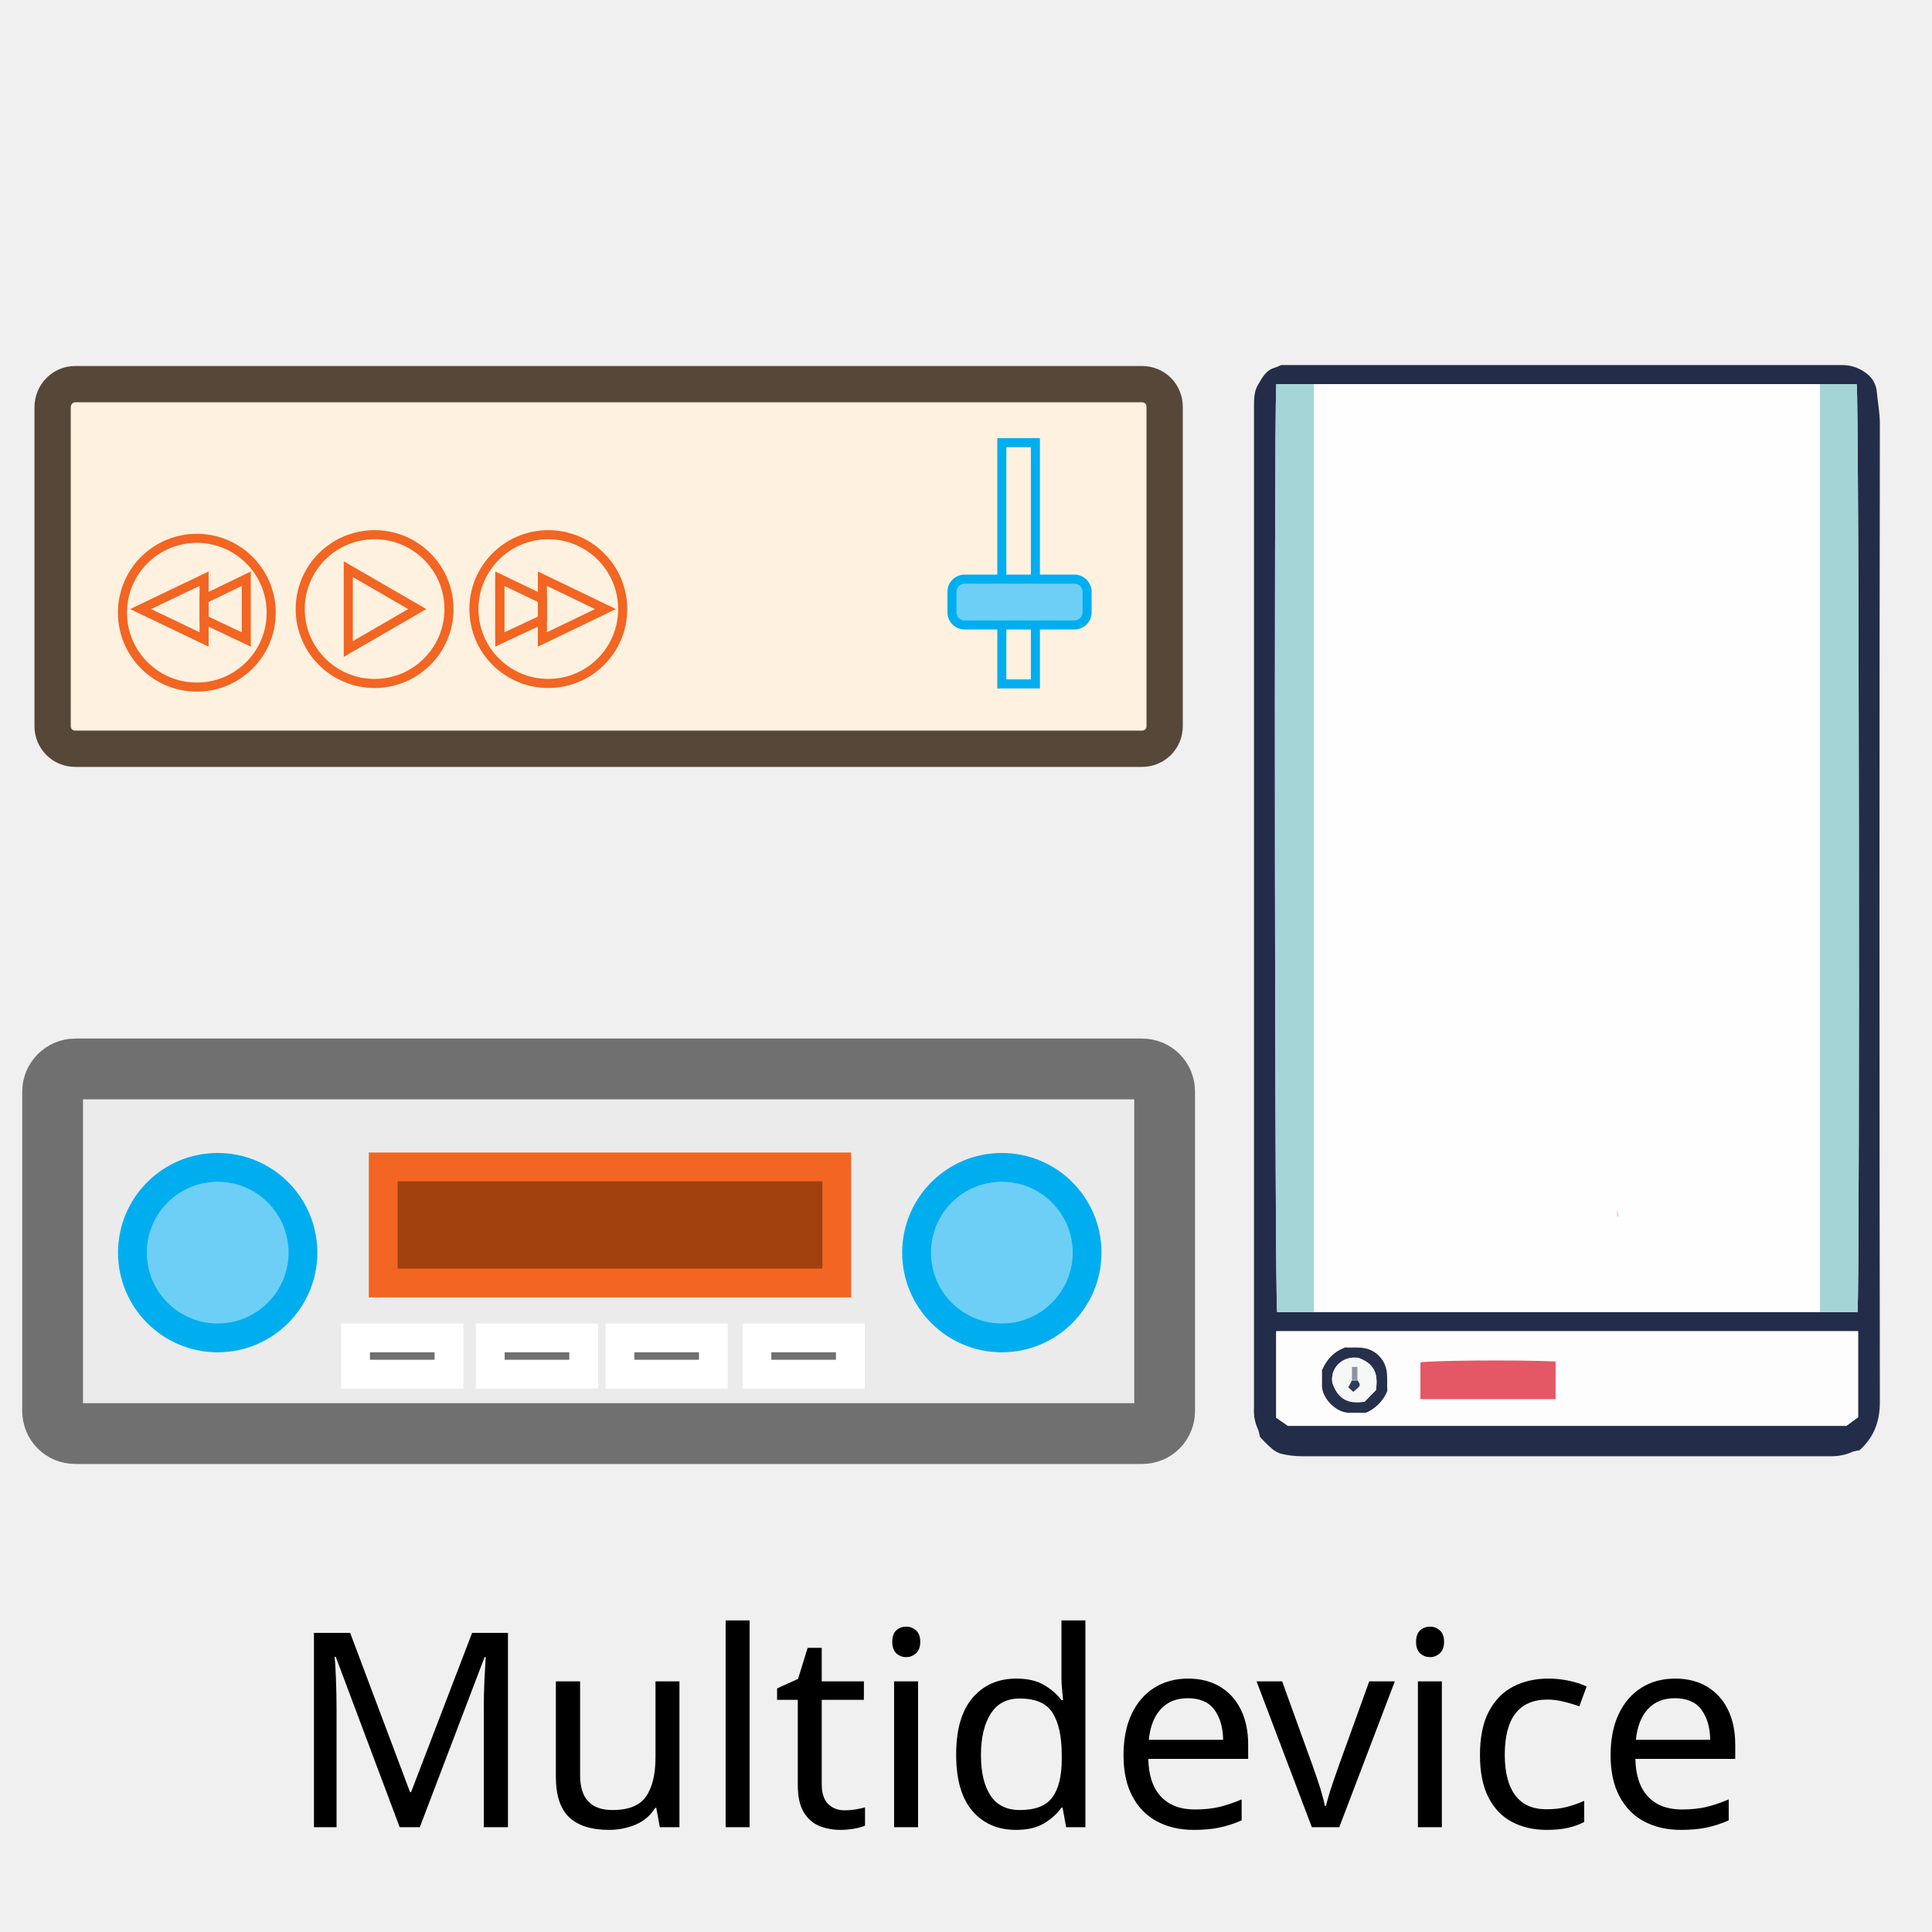
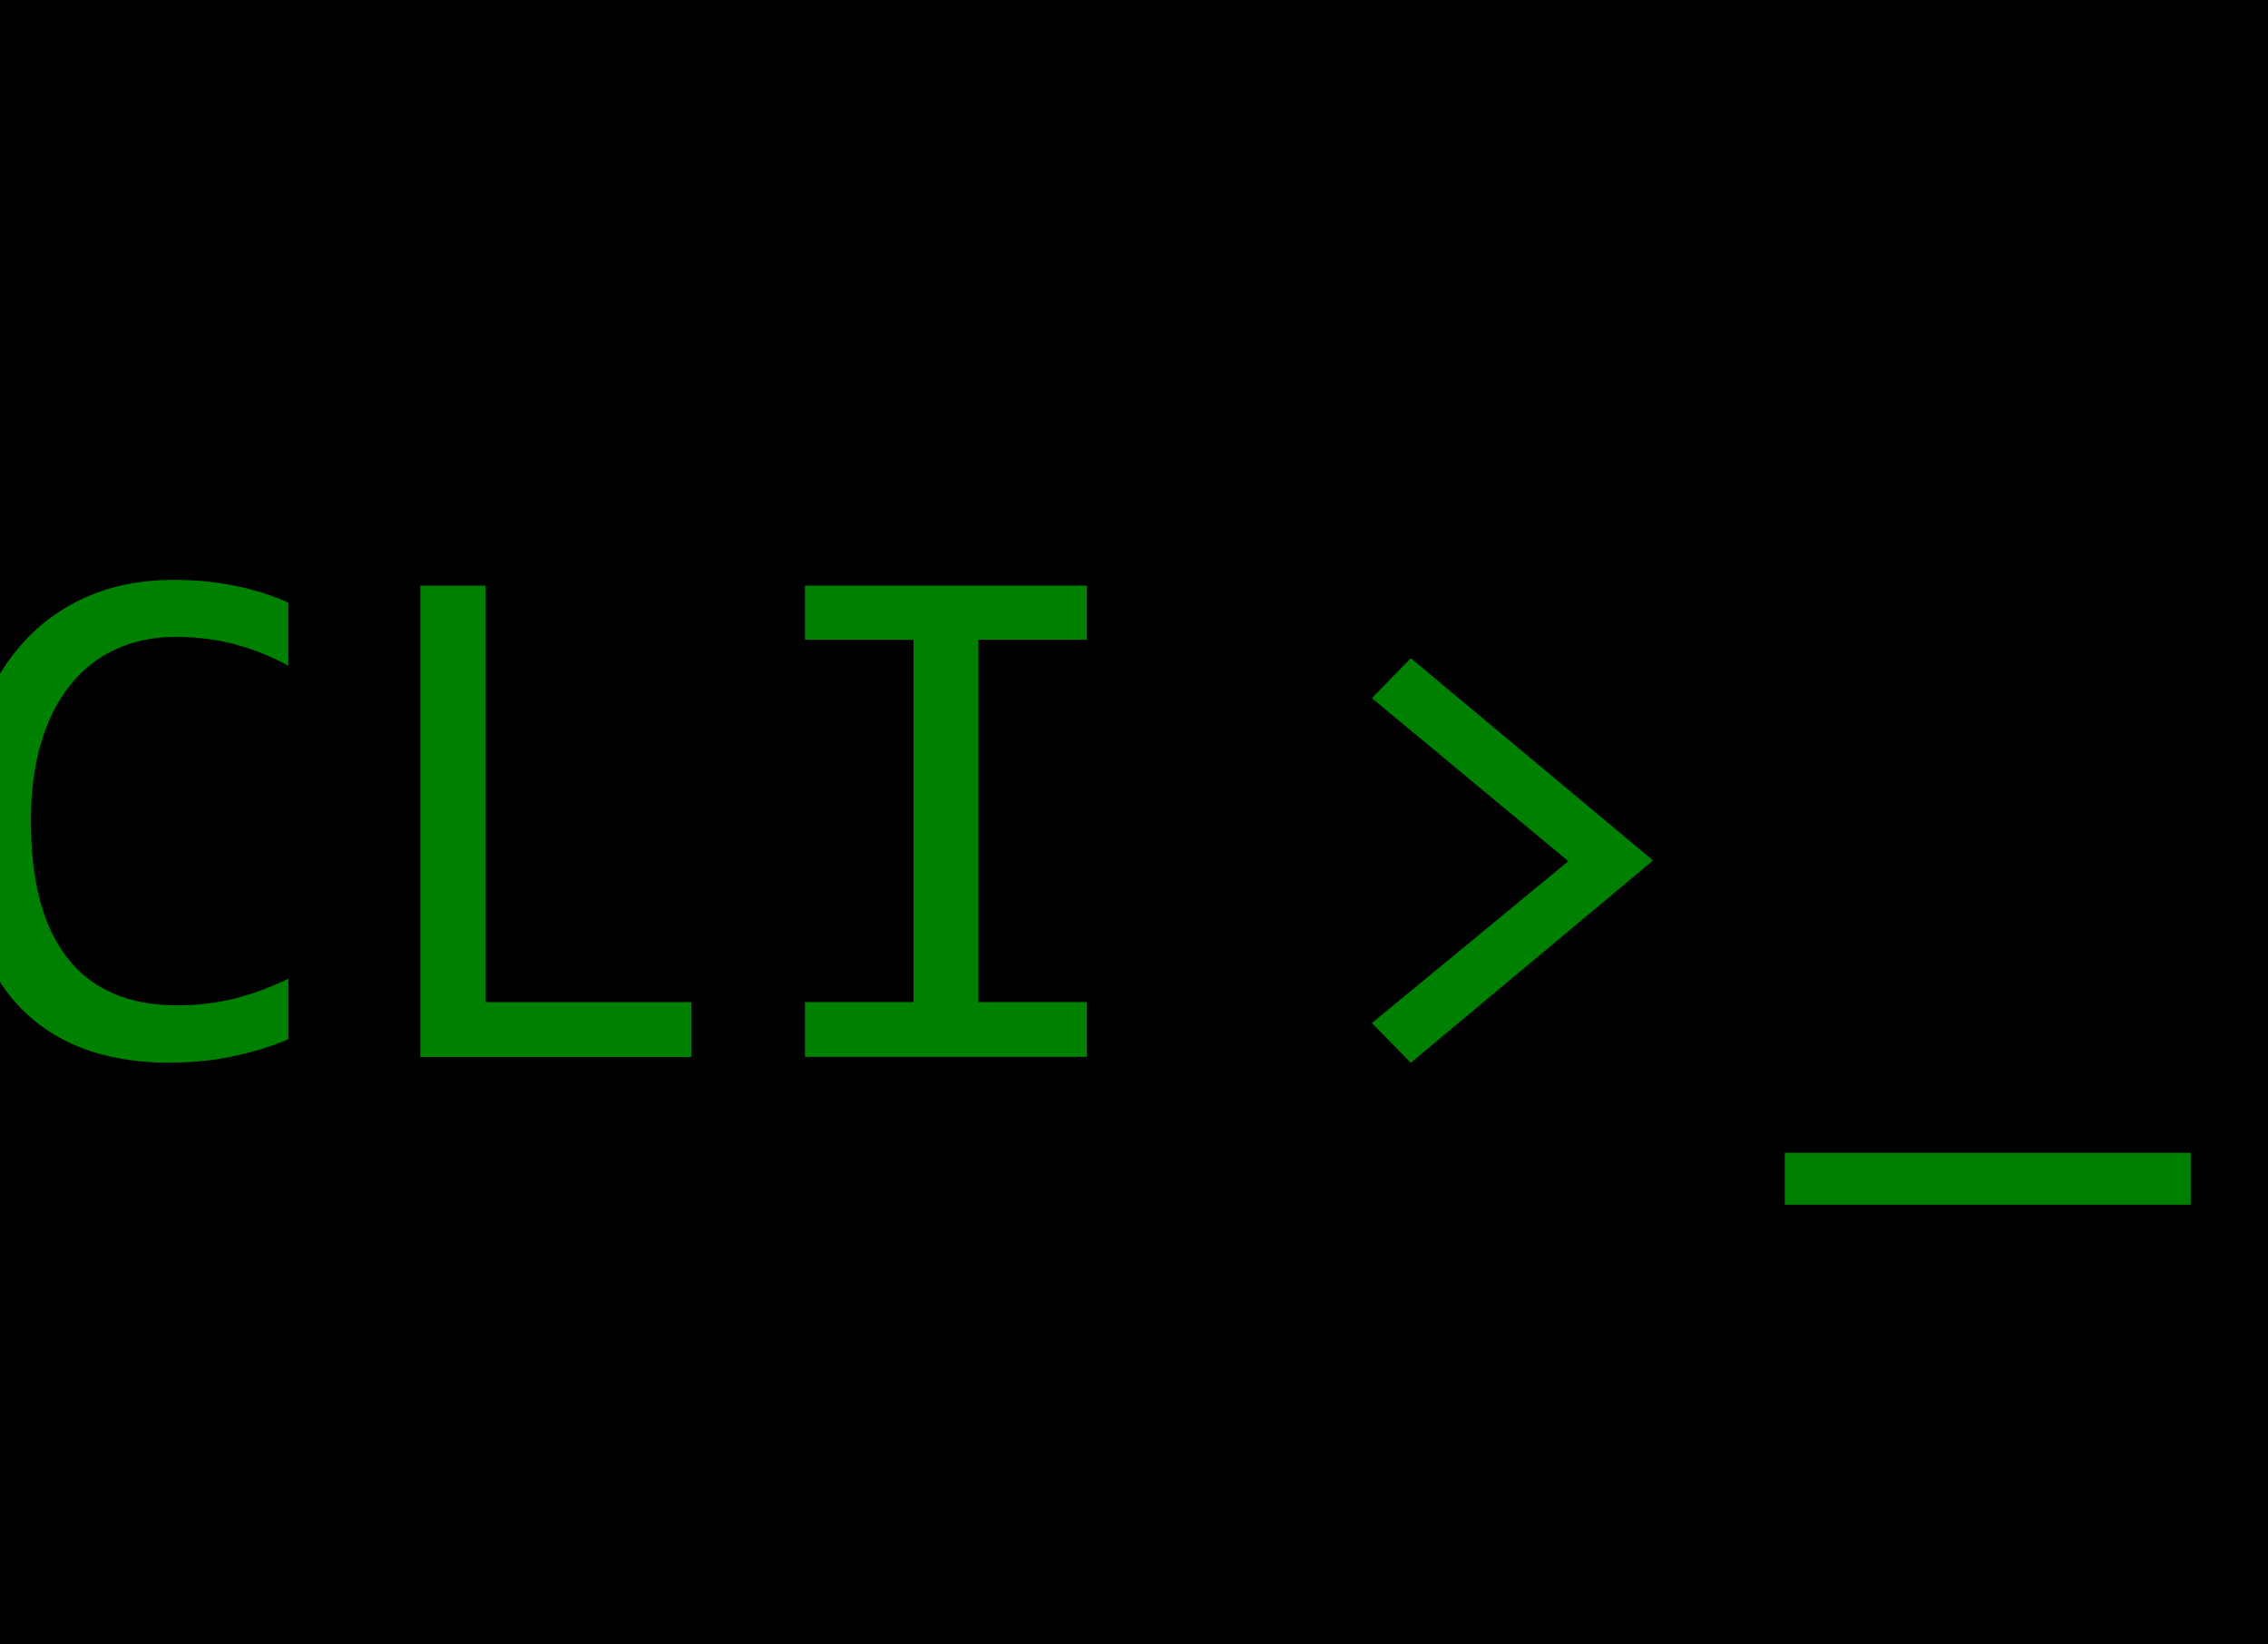
- <svg xmlns="http://www.w3.org/2000/svg" version="1.1" id="Layer_1" x="0px" y="0px" viewBox="0 0 426 426" style="enable-background:new 0 0 426 426;" xml:space="preserve">
-   <style type="text/css">
- 	.st0{fill:#EBEBEB;stroke:#707070;stroke-width:13.4;}
- 	.st1{fill:#6DCFF6;stroke:#00AEEF;stroke-width:6.35;}
- 	.st2{fill:#A0410D;stroke:#F26522;stroke-width:6.35;}
- 	.st3{fill:#707070;stroke:#FFFFFF;stroke-width:6.35;}
- 	.st4{fill:#FFF1DF;stroke:#574739;stroke-width:8;}
- 	.st5{fill:none;stroke:#F26522;stroke-width:2;}
- 	.st6{fill:none;stroke:#00AEEF;stroke-width:2;}
- 	.st7{fill:#6DCFF6;}
- 	.st8{fill:#232D49;}
- 	.st9{fill:#FEFEFE;}
- 	.st10{fill:#FDFDFD;}
- 	.st11{fill:#A4D4D6;}
- 	.st12{fill:#A6D5D7;}
- 	.st13{fill:#E45765;}
- 	.st14{fill:#262F4B;}
- 	.st15{fill:#FDCDCE;}
- 	.st16{fill:#F6F7F7;}
- 	.st17{fill:#2E3B59;}
- 	.st18{fill:#8B93A3;}
- 	.st19{font-family:'MuktaMahee-SemiBold';}
- 	.st20{font-size:60px;}
- </style>
-   <g id="AV_x5F_Device">
-     <path id="Rounded_Rectangle_1" class="st0" d="M16.6,235.7h235.2c2.8,0,5,2.2,5,5v70.4c0,2.8-2.2,5-5,5H16.6c-2.8,0-5-2.2-5-5   v-70.4C11.6,238,13.8,235.7,16.6,235.7z" />
-     <circle class="st1" cx="48" cy="276.2" r="18.8" />
-     <circle id="Ellipse_1_copy" class="st1" cx="220.9" cy="276.2" r="18.8" />
-     <rect x="84.5" y="257.3" class="st2" width="100" height="25.6" />
-     <rect x="78.4" y="295" class="st3" width="20.6" height="8" />
-     <rect id="Rectangle_2_copy" x="108.1" y="295" class="st3" width="20.6" height="8" />
-     <rect id="Rectangle_2_copy_2" x="136.7" y="295" class="st3" width="20.6" height="8" />
-     <rect id="Rectangle_2_copy_3" x="166.9" y="295" class="st3" width="20.6" height="8" />
-   </g>
-   <g id="Player">
-     <path id="Rounded_Rectangle_1_00000124863460574047768320000008249764423171749781_" class="st4" d="M16.6,84.7h235.2   c2.8,0,5,2.2,5,5v70.4c0,2.8-2.2,5-5,5H16.6c-2.8,0-5-2.2-5-5V89.8C11.6,87,13.8,84.7,16.6,84.7z" />
-     <g>
-       <circle class="st5" cx="82.6" cy="134.3" r="16.4" />
-       <polygon class="st5" points="92,134.3 76.8,125.5 76.8,143.1   " />
-     </g>
-     <g>
-       <circle class="st5" cx="120.9" cy="134.3" r="16.4" />
-       <line class="st5" x1="110.2" y1="127.6" x2="110.2" y2="141" />
-       <polygon class="st5" points="133.5,134.3 119.6,127.6 119.6,141   " />
-       <polygon class="st5" points="119.6,132.1 119.6,136.6 110.2,141 110.2,127.6   " />
-     </g>
-     <g>
-       <circle class="st5" cx="43.4" cy="135.1" r="16.4" />
-       <polygon class="st5" points="31,134.3 45,141 45,127.6   " />
-       <polygon class="st5" points="45,136.6 45,132.1 54.3,127.6 54.3,141   " />
-     </g>
-     <rect x="220.9" y="97.6" class="st6" width="7.4" height="53.2" />
-     <g>
-       <path class="st7" d="M209.9,130.5c0-1.6,1.3-2.8,2.8-2.8h24.2c1.6,0,2.8,1.3,2.8,2.8v4.5c0,1.6-1.3,2.8-2.8,2.8h-24.2    c-1.6,0-2.8-1.3-2.8-2.8V130.5z" />
-       <path class="st6" d="M209.9,130.5c0-1.6,1.3-2.8,2.8-2.8h24.2c1.6,0,2.8,1.3,2.8,2.8v4.5c0,1.6-1.3,2.8-2.8,2.8h-24.2    c-1.6,0-2.8-1.3-2.8-2.8V130.5z" />
+ <svg xmlns="http://www.w3.org/2000/svg" width="29.265mm" height="21.205mm" version="1.1" viewBox="0 0 29.265 21.205">
+   <g transform="translate(-20.904 -18.683)">
+     <rect x="20.062" y="17.934" width="30.121" height="21.983" />
+     <g fill="#008000">
+       <path d="m24.625 32.092q-0.73 0.302-1.531 0.302-1.289 0-1.982-0.768-0.689-0.772-0.689-2.28 0-0.73 0.191-1.321 0.191-0.591 0.544-1 0.354-0.414 0.856-0.637t1.126-0.223q0.423 0 0.786 0.074 0.363 0.07 0.698 0.219v0.814q-0.33-0.181-0.684-0.274-0.354-0.098-0.772-0.098-0.428 0-0.777 0.163-0.344 0.158-0.586 0.465-0.242 0.302-0.372 0.744-0.13 0.437-0.13 1 0 1.182 0.479 1.782 0.479 0.6 1.405 0.6 0.391 0 0.749-0.088 0.358-0.093 0.689-0.256z" style="font-variant-caps:normal;font-variant-east-asian:normal;font-variant-ligatures:normal;font-variant-numeric:normal" />
+       <path d="m29.826 32.32h-3.498v-6.08h0.842v5.373h2.656z" style="font-variant-caps:normal;font-variant-east-asian:normal;font-variant-ligatures:normal;font-variant-numeric:normal" />
+       <path d="m32.691 26.937h-1.4v-0.698h3.638v0.698h-1.4v4.675h1.4v0.707h-3.638v-0.707h1.4z" style="font-variant-caps:normal;font-variant-east-asian:normal;font-variant-ligatures:normal;font-variant-numeric:normal" />
+       <path d="m38.606 27.691 0.502-0.516 3.126 2.61-3.126 2.61-0.502-0.512 2.535-2.089z" style="font-variant-caps:normal;font-variant-east-asian:normal;font-variant-ligatures:normal;font-variant-numeric:normal" />
+       <path d="m49.172 34.227h-5.238v-0.67h5.238z" style="font-variant-caps:normal;font-variant-east-asian:normal;font-variant-ligatures:normal;font-variant-numeric:normal" />
    </g>
  </g>
-   <g id="Heizung">
-     <path class="st8" d="M282.5,80.5c41,0,82.4,0,123.8,0c2.1,0,4.1,0.8,5.7,2.2c1,0.9,1.6,2.1,1.8,3.4c0.2,2.4,0.7,4.8,0.7,7.2   c-0.1,72-0.1,144,0,215.9c0,4.4-1.4,7.8-4.5,10.6c-0.5,0-1,0.2-1.5,0.3c-1.5,0.7-3.1,1-4.7,1c-38.9,0-77.8,0-116.7,0   c-1.6,0-3.3-0.2-4.8-0.6c-0.8-0.3-1.5-0.7-2.1-1.3c-0.8-0.7-1.6-1.5-2.4-2.4c-0.1-0.5-0.2-1.1-0.4-1.6c-0.7-1.5-1-3.1-0.9-4.7   c0-73.6,0-147.2,0-220.7c0-1.6,0-3.4,0.8-4.8c0.9-1.5,1.7-3.3,3.7-3.9C281.4,81,281.8,80.8,282.5,80.5z M289.7,84.7h-8.3   c-0.5,12-0.3,201.8,0.2,204.6h128c0.5-12,0.3-201.8-0.2-204.6H289.7z M409.7,293.6H281.4v19l2.6,1.8h123.1l2.6-1.9V293.6z" />
-     <path class="st9" d="M401.3,289.3H289.7V84.7h111.6V289.3z" />
-     <path class="st10" d="M409.7,293.6v18.9l-2.6,1.9H284l-2.6-1.8v-19.1H409.7z M343,308.5v-8.3c-9.5-0.4-27.4-0.2-29.8,0.2v8.1H343z    M301.2,311.5c2.1-1,3.8-2.6,4.7-4.7c-0.2-2.6,0.6-5.5-2-7.9c-2.5-2.4-5.2-1.5-7.3-1.7c-2.6,1-4,2.5-5.1,5c0,0.8,0,2.2,0,3.6   c0.1,2.7,3.1,5.7,5.8,5.8C298.7,311.5,300.1,311.5,301.2,311.5z" />
-     <path class="st11" d="M401.3,289.3V84.7h8.1c0.5,2.8,0.7,192.6,0.2,204.6H401.3z" />
-     <path class="st12" d="M289.7,84.7v204.6h-8.1c-0.5-2.8-0.7-192.6-0.2-204.6H289.7z" />
-     <path class="st13" d="M343,308.5h-29.8v-8.1c2.4-0.4,20.3-0.6,29.8-0.2L343,308.5z" />
-     <path class="st14" d="M301.2,311.5c-1.1,0-2.5,0-3.9,0c-2.7-0.1-5.7-3.1-5.8-5.8c0-1.4,0-2.8,0-3.6c1.1-2.4,2.5-4,5.1-5   c2.1,0.2,4.8-0.6,7.3,1.7c2.6,2.5,1.8,5.3,2,7.9C305,308.9,303.3,310.6,301.2,311.5z M303.4,306.5c0.4-3,0.1-5.7-3.8-7   c-3.7-0.6-6.4,2.4-5.8,5.5c1.5,4.2,4.2,4.5,7.1,4.1L303.4,306.5z" />
-     <path class="st15" d="M356.5,266.7l0.5,1.5C356.4,268.3,356.4,268.3,356.5,266.7z" />
-     <path class="st16" d="M303.4,306.5l-2.5,2.5c-3,0.4-5.7,0.1-7.1-4.1c-0.6-3.1,2.1-6.1,5.8-5.5C303.5,300.9,303.8,303.5,303.4,306.5   z M299.3,304.3v-2.9h-1.2c0,1,0,2,0,2.9l-0.8,1.5l1.1,1C300.1,305.6,300.1,305.6,299.3,304.3z" />
-     <path class="st17" d="M299.3,304.3c0.8,1.2,0.8,1.2-0.9,2.6l-1.1-1l0.8-1.5H299.3z" />
-     <path class="st18" d="M299.3,304.3h-1.2v-2.9h1.2V304.3z" />
-   </g>
-   <text transform="matrix(1 0 0 1 63.4111 402.8902)" class="st19 st20">Multidevice</text>
</svg>
